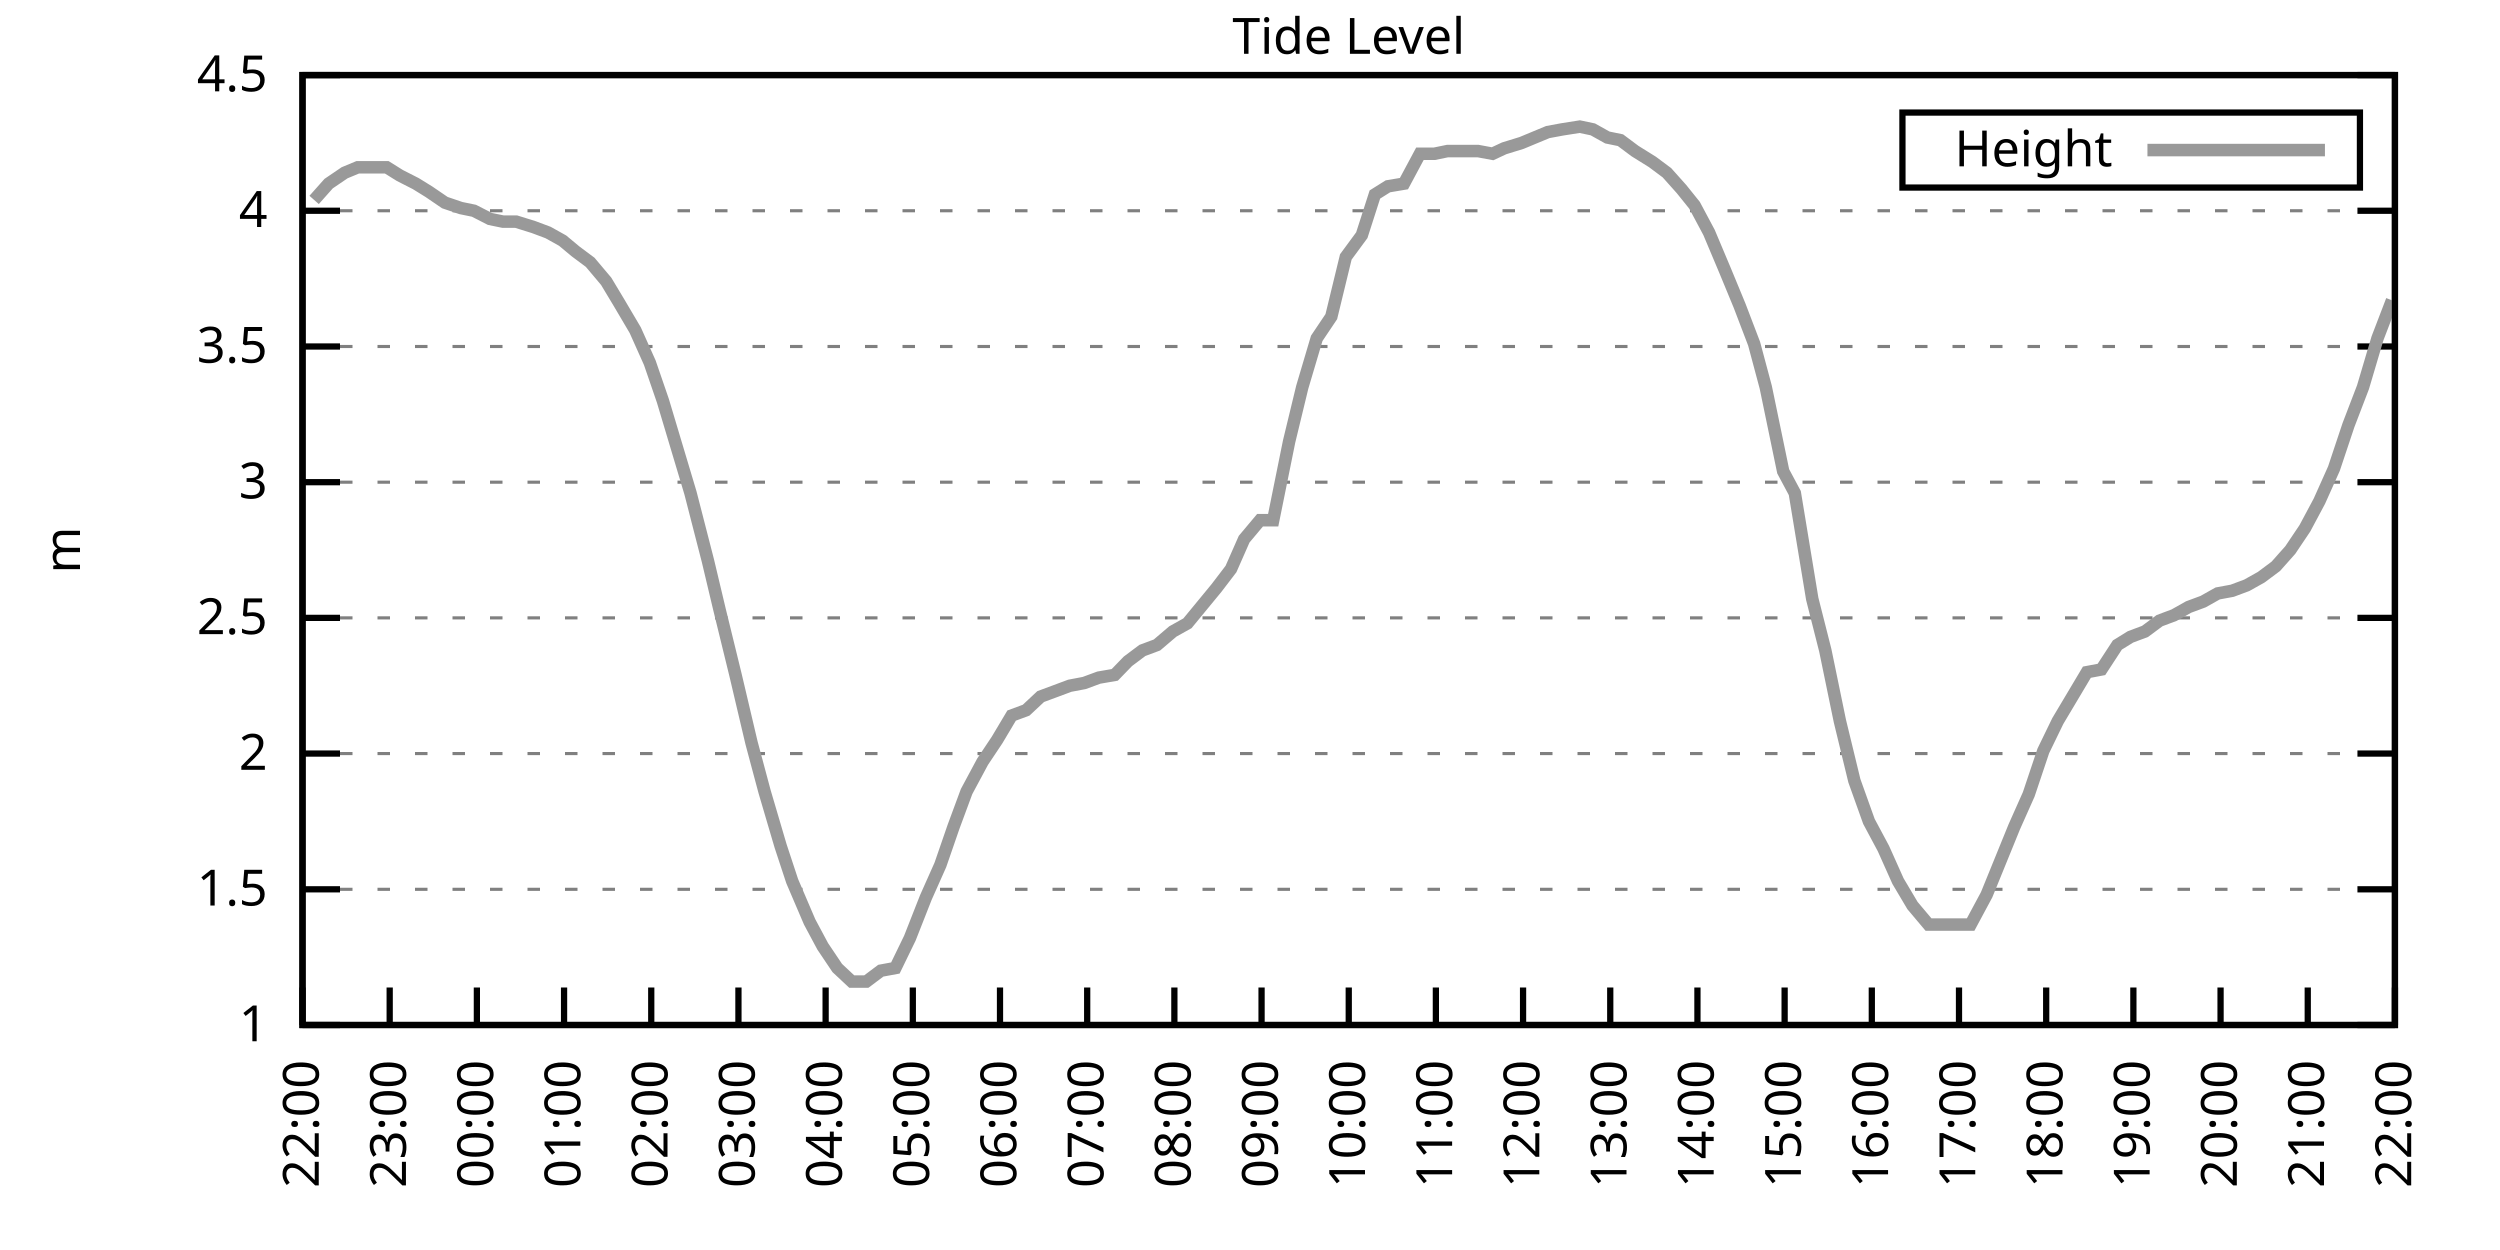
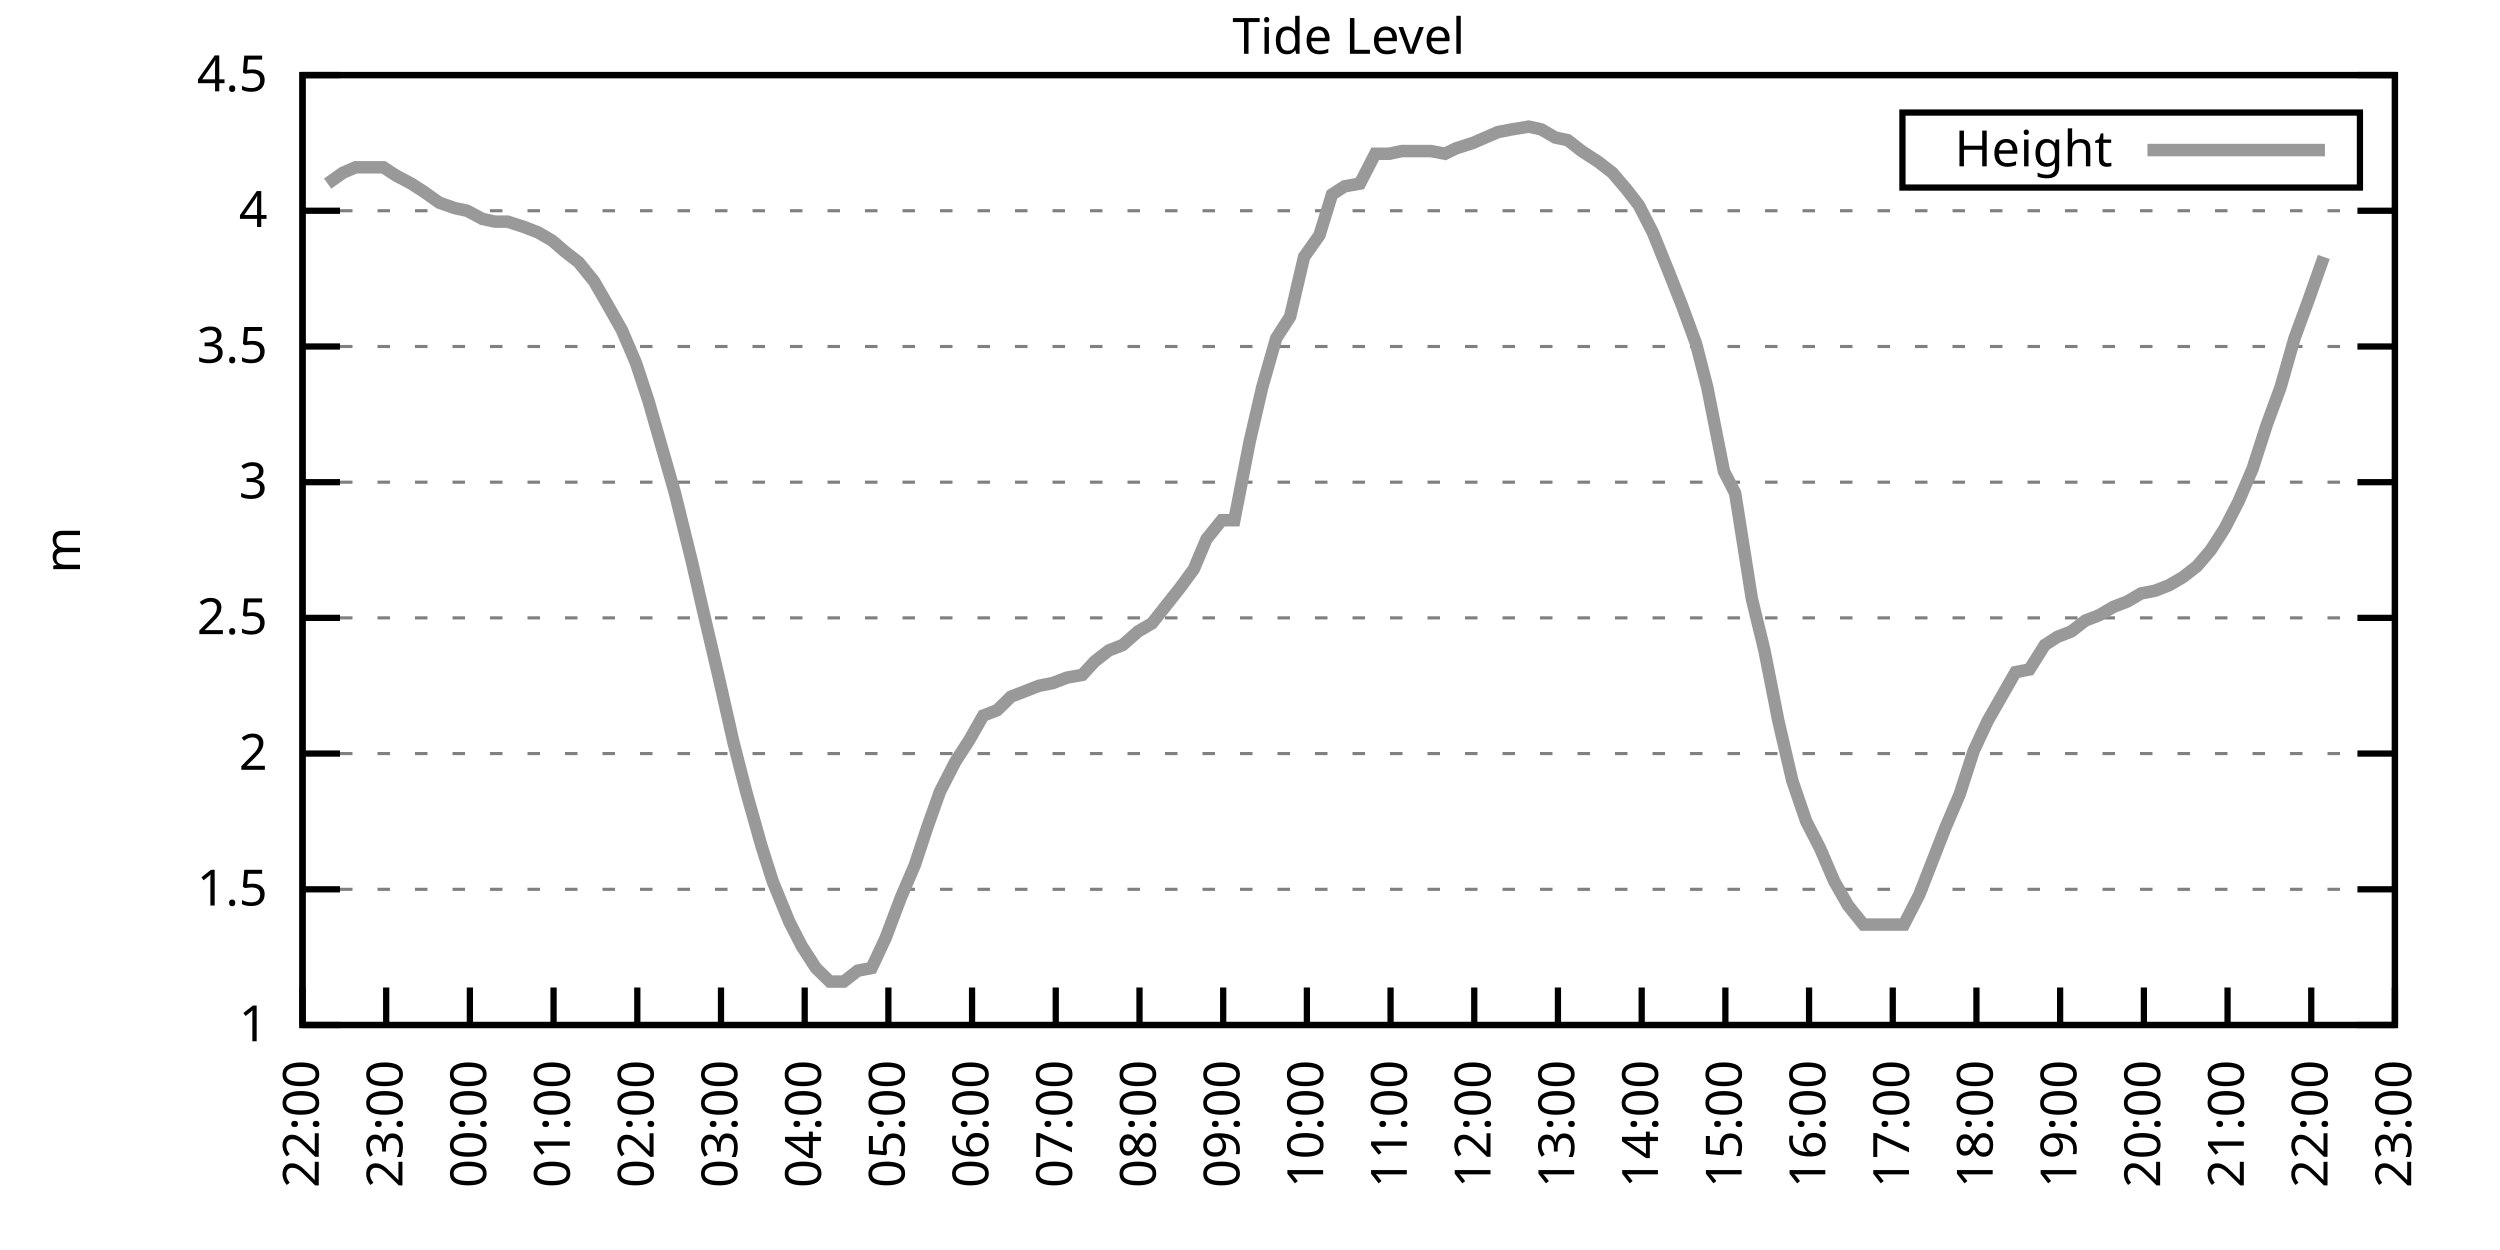
<svg xmlns="http://www.w3.org/2000/svg" xmlns:xlink="http://www.w3.org/1999/xlink" width="400" height="200" viewBox="0 0 400 200">
  <g id="gnuplot_canvas">
    <rect x="0" y="0" width="400" height="200" fill="none" />
    <defs>
      <circle id="gpDot" r="0.5" stroke-width="0.5" stroke="currentColor" />
      <path id="gpPt0" stroke-width="0.333" stroke="currentColor" d="M-1,0 h2 M0,-1 v2" />
      <path id="gpPt1" stroke-width="0.333" stroke="currentColor" d="M-1,-1 L1,1 M1,-1 L-1,1" />
      <path id="gpPt2" stroke-width="0.333" stroke="currentColor" d="M-1,0 L1,0 M0,-1 L0,1 M-1,-1 L1,1 M-1,1 L1,-1" />
      <rect id="gpPt3" stroke-width="0.333" stroke="currentColor" x="-1" y="-1" width="2" height="2" />
      <rect id="gpPt4" stroke-width="0.333" stroke="currentColor" fill="currentColor" x="-1" y="-1" width="2" height="2" />
      <circle id="gpPt5" stroke-width="0.333" stroke="currentColor" cx="0" cy="0" r="1" />
      <use xlink:href="#gpPt5" id="gpPt6" fill="currentColor" stroke="none" />
      <path id="gpPt7" stroke-width="0.333" stroke="currentColor" d="M0,-1.33 L-1.33,0.67 L1.33,0.67 z" />
      <use xlink:href="#gpPt7" id="gpPt8" fill="currentColor" stroke="none" />
      <use xlink:href="#gpPt7" id="gpPt9" stroke="currentColor" transform="rotate(180)" />
      <use xlink:href="#gpPt9" id="gpPt10" fill="currentColor" stroke="none" />
      <use xlink:href="#gpPt3" id="gpPt11" stroke="currentColor" transform="rotate(45)" />
      <use xlink:href="#gpPt11" id="gpPt12" fill="currentColor" stroke="none" />
      <path id="gpPt13" stroke-width="0.333" stroke="currentColor" d="M0,1.330 L1.265,0.411 L0.782,-1.067 L-0.782,-1.076 L-1.265,0.411 z" />
      <use xlink:href="#gpPt13" id="gpPt14" fill="currentColor" stroke="none" />
      <filter id="textbox" filterUnits="objectBoundingBox" x="0" y="0" height="1" width="1">
        <feFlood flood-color="white" flood-opacity="1" result="bgnd" />
        <feComposite in="SourceGraphic" in2="bgnd" operator="atop" />
      </filter>
      <filter id="greybox" filterUnits="objectBoundingBox" x="0" y="0" height="1" width="1">
        <feFlood flood-color="lightgrey" flood-opacity="1" result="grey" />
        <feComposite in="SourceGraphic" in2="grey" operator="atop" />
      </filter>
    </defs>
    <g fill="none" color="white" stroke="currentColor" stroke-width="1.00" stroke-linecap="butt" stroke-linejoin="miter">
</g>
    <g fill="none" color="black" stroke="currentColor" stroke-width="1.00" stroke-linecap="butt" stroke-linejoin="miter">
      <g stroke="none" shape-rendering="crispEdges">
        <polygon fill="rgb(255, 255, 255)" points="48.40,164.00 383.18,164.00 383.18,12.02 48.40,12.02 " />
      </g>
    </g>
    <g fill="none" color="black" stroke="currentColor" stroke-width="1.00" stroke-linecap="butt" stroke-linejoin="miter">
</g>
    <g fill="none" color="black" stroke="black" stroke-width="0.50" stroke-linecap="butt" stroke-linejoin="miter">
</g>
    <g fill="none" color="gray" stroke="currentColor" stroke-width="0.50" stroke-linecap="butt" stroke-linejoin="miter">
      <path stroke="gray" stroke-dasharray="2,4" class="gridline" d="M48.40,164.00 L383.19,164.00  " />
    </g>
    <g fill="none" color="gray" stroke="gray" stroke-width="1.00" stroke-linecap="butt" stroke-linejoin="miter">
</g>
    <g fill="none" color="black" stroke="currentColor" stroke-width="1.00" stroke-linecap="butt" stroke-linejoin="miter">
      <path stroke="black" d="M48.40,164.00 L54.40,164.00 M383.19,164.00 L377.19,164.00  " />
      <g transform="translate(42.80,166.60)" stroke="none" fill="black" font-family="Sans" font-size="8.00" text-anchor="end">
        <text>
          <tspan font-family="Sans"> 1</tspan>
        </text>
      </g>
    </g>
    <g fill="none" color="black" stroke="currentColor" stroke-width="1.00" stroke-linecap="butt" stroke-linejoin="miter">
</g>
    <g fill="none" color="black" stroke="black" stroke-width="0.50" stroke-linecap="butt" stroke-linejoin="miter">
</g>
    <g fill="none" color="gray" stroke="currentColor" stroke-width="0.50" stroke-linecap="butt" stroke-linejoin="miter">
      <path stroke="gray" stroke-dasharray="2,4" class="gridline" d="M48.40,142.29 L383.19,142.29  " />
    </g>
    <g fill="none" color="gray" stroke="gray" stroke-width="1.00" stroke-linecap="butt" stroke-linejoin="miter">
</g>
    <g fill="none" color="black" stroke="currentColor" stroke-width="1.00" stroke-linecap="butt" stroke-linejoin="miter">
      <path stroke="black" d="M48.40,142.29 L54.40,142.29 M383.19,142.29 L377.19,142.29  " />
      <g transform="translate(42.80,144.89)" stroke="none" fill="black" font-family="Sans" font-size="8.00" text-anchor="end">
        <text>
          <tspan font-family="Sans"> 1.5</tspan>
        </text>
      </g>
    </g>
    <g fill="none" color="black" stroke="currentColor" stroke-width="1.00" stroke-linecap="butt" stroke-linejoin="miter">
</g>
    <g fill="none" color="black" stroke="black" stroke-width="0.50" stroke-linecap="butt" stroke-linejoin="miter">
</g>
    <g fill="none" color="gray" stroke="currentColor" stroke-width="0.50" stroke-linecap="butt" stroke-linejoin="miter">
      <path stroke="gray" stroke-dasharray="2,4" class="gridline" d="M48.40,120.57 L383.19,120.57  " />
    </g>
    <g fill="none" color="gray" stroke="gray" stroke-width="1.00" stroke-linecap="butt" stroke-linejoin="miter">
</g>
    <g fill="none" color="black" stroke="currentColor" stroke-width="1.00" stroke-linecap="butt" stroke-linejoin="miter">
      <path stroke="black" d="M48.40,120.57 L54.40,120.57 M383.19,120.57 L377.19,120.57  " />
      <g transform="translate(42.80,123.17)" stroke="none" fill="black" font-family="Sans" font-size="8.00" text-anchor="end">
        <text>
          <tspan font-family="Sans"> 2</tspan>
        </text>
      </g>
    </g>
    <g fill="none" color="black" stroke="currentColor" stroke-width="1.00" stroke-linecap="butt" stroke-linejoin="miter">
</g>
    <g fill="none" color="black" stroke="black" stroke-width="0.50" stroke-linecap="butt" stroke-linejoin="miter">
</g>
    <g fill="none" color="gray" stroke="currentColor" stroke-width="0.50" stroke-linecap="butt" stroke-linejoin="miter">
      <path stroke="gray" stroke-dasharray="2,4" class="gridline" d="M48.40,98.86 L383.19,98.86  " />
    </g>
    <g fill="none" color="gray" stroke="gray" stroke-width="1.00" stroke-linecap="butt" stroke-linejoin="miter">
</g>
    <g fill="none" color="black" stroke="currentColor" stroke-width="1.00" stroke-linecap="butt" stroke-linejoin="miter">
      <path stroke="black" d="M48.40,98.86 L54.40,98.86 M383.19,98.86 L377.19,98.86  " />
      <g transform="translate(42.80,101.46)" stroke="none" fill="black" font-family="Sans" font-size="8.00" text-anchor="end">
        <text>
          <tspan font-family="Sans"> 2.5</tspan>
        </text>
      </g>
    </g>
    <g fill="none" color="black" stroke="currentColor" stroke-width="1.00" stroke-linecap="butt" stroke-linejoin="miter">
</g>
    <g fill="none" color="black" stroke="black" stroke-width="0.50" stroke-linecap="butt" stroke-linejoin="miter">
</g>
    <g fill="none" color="gray" stroke="currentColor" stroke-width="0.50" stroke-linecap="butt" stroke-linejoin="miter">
      <path stroke="gray" stroke-dasharray="2,4" class="gridline" d="M48.40,77.15 L383.19,77.15  " />
    </g>
    <g fill="none" color="gray" stroke="gray" stroke-width="1.00" stroke-linecap="butt" stroke-linejoin="miter">
</g>
    <g fill="none" color="black" stroke="currentColor" stroke-width="1.00" stroke-linecap="butt" stroke-linejoin="miter">
      <path stroke="black" d="M48.40,77.15 L54.40,77.15 M383.19,77.15 L377.19,77.15  " />
      <g transform="translate(42.80,79.75)" stroke="none" fill="black" font-family="Sans" font-size="8.00" text-anchor="end">
        <text>
          <tspan font-family="Sans"> 3</tspan>
        </text>
      </g>
    </g>
    <g fill="none" color="black" stroke="currentColor" stroke-width="1.00" stroke-linecap="butt" stroke-linejoin="miter">
</g>
    <g fill="none" color="black" stroke="black" stroke-width="0.50" stroke-linecap="butt" stroke-linejoin="miter">
</g>
    <g fill="none" color="gray" stroke="currentColor" stroke-width="0.50" stroke-linecap="butt" stroke-linejoin="miter">
      <path stroke="gray" stroke-dasharray="2,4" class="gridline" d="M48.40,55.44 L383.19,55.44  " />
    </g>
    <g fill="none" color="gray" stroke="gray" stroke-width="1.00" stroke-linecap="butt" stroke-linejoin="miter">
</g>
    <g fill="none" color="black" stroke="currentColor" stroke-width="1.00" stroke-linecap="butt" stroke-linejoin="miter">
      <path stroke="black" d="M48.40,55.44 L54.40,55.44 M383.19,55.44 L377.19,55.44  " />
      <g transform="translate(42.80,58.04)" stroke="none" fill="black" font-family="Sans" font-size="8.00" text-anchor="end">
        <text>
          <tspan font-family="Sans"> 3.5</tspan>
        </text>
      </g>
    </g>
    <g fill="none" color="black" stroke="currentColor" stroke-width="1.00" stroke-linecap="butt" stroke-linejoin="miter">
</g>
    <g fill="none" color="black" stroke="black" stroke-width="0.50" stroke-linecap="butt" stroke-linejoin="miter">
</g>
    <g fill="none" color="gray" stroke="currentColor" stroke-width="0.50" stroke-linecap="butt" stroke-linejoin="miter">
      <path stroke="gray" stroke-dasharray="2,4" class="gridline" d="M48.40,33.72 L383.19,33.72  " />
    </g>
    <g fill="none" color="gray" stroke="gray" stroke-width="1.00" stroke-linecap="butt" stroke-linejoin="miter">
</g>
    <g fill="none" color="black" stroke="currentColor" stroke-width="1.00" stroke-linecap="butt" stroke-linejoin="miter">
      <path stroke="black" d="M48.40,33.72 L54.40,33.72 M383.19,33.72 L377.19,33.72  " />
      <g transform="translate(42.80,36.32)" stroke="none" fill="black" font-family="Sans" font-size="8.00" text-anchor="end">
        <text>
          <tspan font-family="Sans"> 4</tspan>
        </text>
      </g>
    </g>
    <g fill="none" color="black" stroke="currentColor" stroke-width="1.00" stroke-linecap="butt" stroke-linejoin="miter">
</g>
    <g fill="none" color="black" stroke="black" stroke-width="0.50" stroke-linecap="butt" stroke-linejoin="miter">
</g>
    <g fill="none" color="gray" stroke="currentColor" stroke-width="0.50" stroke-linecap="butt" stroke-linejoin="miter">
      <path stroke="gray" stroke-dasharray="2,4" class="gridline" d="M48.40,12.01 L383.19,12.01  " />
    </g>
    <g fill="none" color="gray" stroke="gray" stroke-width="1.00" stroke-linecap="butt" stroke-linejoin="miter">
</g>
    <g fill="none" color="black" stroke="currentColor" stroke-width="1.00" stroke-linecap="butt" stroke-linejoin="miter">
      <path stroke="black" d="M48.40,12.01 L54.40,12.01 M383.19,12.01 L377.19,12.01  " />
      <g transform="translate(42.80,14.61)" stroke="none" fill="black" font-family="Sans" font-size="8.00" text-anchor="end">
        <text>
          <tspan font-family="Sans"> 4.5</tspan>
        </text>
      </g>
    </g>
    <g fill="none" color="black" stroke="currentColor" stroke-width="1.00" stroke-linecap="butt" stroke-linejoin="miter">
      <path stroke="black" d="M48.40,164.00 L48.40,158.00  " />
      <g transform="translate(51.00,169.60) rotate(270.00)" stroke="none" fill="black" font-family="Sans" font-size="8.00" text-anchor="end">
        <text>
          <tspan font-family="Sans">22:00</tspan>
        </text>
      </g>
    </g>
    <g fill="none" color="black" stroke="currentColor" stroke-width="1.00" stroke-linecap="butt" stroke-linejoin="miter">
-       <path stroke="black" d="M62.35,164.00 L62.35,158.00  " />
-       <g transform="translate(64.95,169.60) rotate(270.00)" stroke="none" fill="black" font-family="Sans" font-size="8.00" text-anchor="end">
+       <path stroke="black" d="M61.79,164.00 L61.79,158.00  " />
+       <g transform="translate(64.39,169.60) rotate(270.00)" stroke="none" fill="black" font-family="Sans" font-size="8.00" text-anchor="end">
        <text>
          <tspan font-family="Sans">23:00</tspan>
        </text>
      </g>
    </g>
    <g fill="none" color="black" stroke="currentColor" stroke-width="1.00" stroke-linecap="butt" stroke-linejoin="miter">
-       <path stroke="black" d="M76.30,164.00 L76.30,158.00  " />
-       <g transform="translate(78.90,169.60) rotate(270.00)" stroke="none" fill="black" font-family="Sans" font-size="8.00" text-anchor="end">
+       <path stroke="black" d="M75.18,164.00 L75.18,158.00  " />
+       <g transform="translate(77.78,169.60) rotate(270.00)" stroke="none" fill="black" font-family="Sans" font-size="8.00" text-anchor="end">
        <text>
          <tspan font-family="Sans">00:00</tspan>
        </text>
      </g>
    </g>
    <g fill="none" color="black" stroke="currentColor" stroke-width="1.00" stroke-linecap="butt" stroke-linejoin="miter">
-       <path stroke="black" d="M90.25,164.00 L90.25,158.00  " />
-       <g transform="translate(92.85,169.60) rotate(270.00)" stroke="none" fill="black" font-family="Sans" font-size="8.00" text-anchor="end">
+       <path stroke="black" d="M88.57,164.00 L88.57,158.00  " />
+       <g transform="translate(91.17,169.60) rotate(270.00)" stroke="none" fill="black" font-family="Sans" font-size="8.00" text-anchor="end">
        <text>
          <tspan font-family="Sans">01:00</tspan>
        </text>
      </g>
    </g>
    <g fill="none" color="black" stroke="currentColor" stroke-width="1.00" stroke-linecap="butt" stroke-linejoin="miter">
-       <path stroke="black" d="M104.20,164.00 L104.20,158.00  " />
-       <g transform="translate(106.80,169.60) rotate(270.00)" stroke="none" fill="black" font-family="Sans" font-size="8.00" text-anchor="end">
+       <path stroke="black" d="M101.97,164.00 L101.97,158.00  " />
+       <g transform="translate(104.57,169.60) rotate(270.00)" stroke="none" fill="black" font-family="Sans" font-size="8.00" text-anchor="end">
        <text>
          <tspan font-family="Sans">02:00</tspan>
        </text>
      </g>
    </g>
    <g fill="none" color="black" stroke="currentColor" stroke-width="1.00" stroke-linecap="butt" stroke-linejoin="miter">
-       <path stroke="black" d="M118.15,164.00 L118.15,158.00  " />
-       <g transform="translate(120.75,169.60) rotate(270.00)" stroke="none" fill="black" font-family="Sans" font-size="8.00" text-anchor="end">
+       <path stroke="black" d="M115.36,164.00 L115.36,158.00  " />
+       <g transform="translate(117.96,169.60) rotate(270.00)" stroke="none" fill="black" font-family="Sans" font-size="8.00" text-anchor="end">
        <text>
          <tspan font-family="Sans">03:00</tspan>
        </text>
      </g>
    </g>
    <g fill="none" color="black" stroke="currentColor" stroke-width="1.00" stroke-linecap="butt" stroke-linejoin="miter">
-       <path stroke="black" d="M132.10,164.00 L132.10,158.00  " />
-       <g transform="translate(134.70,169.60) rotate(270.00)" stroke="none" fill="black" font-family="Sans" font-size="8.00" text-anchor="end">
+       <path stroke="black" d="M128.75,164.00 L128.75,158.00  " />
+       <g transform="translate(131.35,169.60) rotate(270.00)" stroke="none" fill="black" font-family="Sans" font-size="8.00" text-anchor="end">
        <text>
          <tspan font-family="Sans">04:00</tspan>
        </text>
      </g>
    </g>
    <g fill="none" color="black" stroke="currentColor" stroke-width="1.00" stroke-linecap="butt" stroke-linejoin="miter">
-       <path stroke="black" d="M146.05,164.00 L146.05,158.00  " />
-       <g transform="translate(148.65,169.60) rotate(270.00)" stroke="none" fill="black" font-family="Sans" font-size="8.00" text-anchor="end">
+       <path stroke="black" d="M142.14,164.00 L142.14,158.00  " />
+       <g transform="translate(144.74,169.60) rotate(270.00)" stroke="none" fill="black" font-family="Sans" font-size="8.00" text-anchor="end">
        <text>
          <tspan font-family="Sans">05:00</tspan>
        </text>
      </g>
    </g>
    <g fill="none" color="black" stroke="currentColor" stroke-width="1.00" stroke-linecap="butt" stroke-linejoin="miter">
-       <path stroke="black" d="M160.00,164.00 L160.00,158.00  " />
-       <g transform="translate(162.60,169.60) rotate(270.00)" stroke="none" fill="black" font-family="Sans" font-size="8.00" text-anchor="end">
+       <path stroke="black" d="M155.53,164.00 L155.53,158.00  " />
+       <g transform="translate(158.13,169.60) rotate(270.00)" stroke="none" fill="black" font-family="Sans" font-size="8.00" text-anchor="end">
        <text>
          <tspan font-family="Sans">06:00</tspan>
        </text>
      </g>
    </g>
    <g fill="none" color="black" stroke="currentColor" stroke-width="1.00" stroke-linecap="butt" stroke-linejoin="miter">
-       <path stroke="black" d="M173.95,164.00 L173.95,158.00  " />
-       <g transform="translate(176.55,169.60) rotate(270.00)" stroke="none" fill="black" font-family="Sans" font-size="8.00" text-anchor="end">
+       <path stroke="black" d="M168.92,164.00 L168.92,158.00  " />
+       <g transform="translate(171.52,169.60) rotate(270.00)" stroke="none" fill="black" font-family="Sans" font-size="8.00" text-anchor="end">
        <text>
          <tspan font-family="Sans">07:00</tspan>
        </text>
      </g>
    </g>
    <g fill="none" color="black" stroke="currentColor" stroke-width="1.00" stroke-linecap="butt" stroke-linejoin="miter">
-       <path stroke="black" d="M187.90,164.00 L187.90,158.00  " />
-       <g transform="translate(190.50,169.60) rotate(270.00)" stroke="none" fill="black" font-family="Sans" font-size="8.00" text-anchor="end">
+       <path stroke="black" d="M182.32,164.00 L182.32,158.00  " />
+       <g transform="translate(184.92,169.60) rotate(270.00)" stroke="none" fill="black" font-family="Sans" font-size="8.00" text-anchor="end">
        <text>
          <tspan font-family="Sans">08:00</tspan>
        </text>
      </g>
    </g>
    <g fill="none" color="black" stroke="currentColor" stroke-width="1.00" stroke-linecap="butt" stroke-linejoin="miter">
-       <path stroke="black" d="M201.85,164.00 L201.85,158.00  " />
-       <g transform="translate(204.45,169.60) rotate(270.00)" stroke="none" fill="black" font-family="Sans" font-size="8.00" text-anchor="end">
+       <path stroke="black" d="M195.71,164.00 L195.71,158.00  " />
+       <g transform="translate(198.31,169.60) rotate(270.00)" stroke="none" fill="black" font-family="Sans" font-size="8.00" text-anchor="end">
        <text>
          <tspan font-family="Sans">09:00</tspan>
        </text>
      </g>
    </g>
    <g fill="none" color="black" stroke="currentColor" stroke-width="1.00" stroke-linecap="butt" stroke-linejoin="miter">
-       <path stroke="black" d="M215.80,164.00 L215.80,158.00  " />
-       <g transform="translate(218.40,169.60) rotate(270.00)" stroke="none" fill="black" font-family="Sans" font-size="8.00" text-anchor="end">
+       <path stroke="black" d="M209.10,164.00 L209.10,158.00  " />
+       <g transform="translate(211.70,169.60) rotate(270.00)" stroke="none" fill="black" font-family="Sans" font-size="8.00" text-anchor="end">
        <text>
          <tspan font-family="Sans">10:00</tspan>
        </text>
      </g>
    </g>
    <g fill="none" color="black" stroke="currentColor" stroke-width="1.00" stroke-linecap="butt" stroke-linejoin="miter">
-       <path stroke="black" d="M229.74,164.00 L229.74,158.00  " />
-       <g transform="translate(232.34,169.60) rotate(270.00)" stroke="none" fill="black" font-family="Sans" font-size="8.00" text-anchor="end">
+       <path stroke="black" d="M222.49,164.00 L222.49,158.00  " />
+       <g transform="translate(225.09,169.60) rotate(270.00)" stroke="none" fill="black" font-family="Sans" font-size="8.00" text-anchor="end">
        <text>
          <tspan font-family="Sans">11:00</tspan>
        </text>
      </g>
    </g>
    <g fill="none" color="black" stroke="currentColor" stroke-width="1.00" stroke-linecap="butt" stroke-linejoin="miter">
-       <path stroke="black" d="M243.69,164.00 L243.69,158.00  " />
-       <g transform="translate(246.29,169.60) rotate(270.00)" stroke="none" fill="black" font-family="Sans" font-size="8.00" text-anchor="end">
+       <path stroke="black" d="M235.88,164.00 L235.88,158.00  " />
+       <g transform="translate(238.48,169.60) rotate(270.00)" stroke="none" fill="black" font-family="Sans" font-size="8.00" text-anchor="end">
        <text>
          <tspan font-family="Sans">12:00</tspan>
        </text>
      </g>
    </g>
    <g fill="none" color="black" stroke="currentColor" stroke-width="1.00" stroke-linecap="butt" stroke-linejoin="miter">
-       <path stroke="black" d="M257.64,164.00 L257.64,158.00  " />
-       <g transform="translate(260.24,169.60) rotate(270.00)" stroke="none" fill="black" font-family="Sans" font-size="8.00" text-anchor="end">
+       <path stroke="black" d="M249.27,164.00 L249.27,158.00  " />
+       <g transform="translate(251.87,169.60) rotate(270.00)" stroke="none" fill="black" font-family="Sans" font-size="8.00" text-anchor="end">
        <text>
          <tspan font-family="Sans">13:00</tspan>
        </text>
      </g>
    </g>
    <g fill="none" color="black" stroke="currentColor" stroke-width="1.00" stroke-linecap="butt" stroke-linejoin="miter">
-       <path stroke="black" d="M271.59,164.00 L271.59,158.00  " />
-       <g transform="translate(274.19,169.60) rotate(270.00)" stroke="none" fill="black" font-family="Sans" font-size="8.00" text-anchor="end">
+       <path stroke="black" d="M262.67,164.00 L262.67,158.00  " />
+       <g transform="translate(265.27,169.60) rotate(270.00)" stroke="none" fill="black" font-family="Sans" font-size="8.00" text-anchor="end">
        <text>
          <tspan font-family="Sans">14:00</tspan>
        </text>
      </g>
    </g>
    <g fill="none" color="black" stroke="currentColor" stroke-width="1.00" stroke-linecap="butt" stroke-linejoin="miter">
-       <path stroke="black" d="M285.54,164.00 L285.54,158.00  " />
-       <g transform="translate(288.14,169.60) rotate(270.00)" stroke="none" fill="black" font-family="Sans" font-size="8.00" text-anchor="end">
+       <path stroke="black" d="M276.06,164.00 L276.06,158.00  " />
+       <g transform="translate(278.66,169.60) rotate(270.00)" stroke="none" fill="black" font-family="Sans" font-size="8.00" text-anchor="end">
        <text>
          <tspan font-family="Sans">15:00</tspan>
        </text>
      </g>
    </g>
    <g fill="none" color="black" stroke="currentColor" stroke-width="1.00" stroke-linecap="butt" stroke-linejoin="miter">
-       <path stroke="black" d="M299.49,164.00 L299.49,158.00  " />
-       <g transform="translate(302.09,169.60) rotate(270.00)" stroke="none" fill="black" font-family="Sans" font-size="8.00" text-anchor="end">
+       <path stroke="black" d="M289.45,164.00 L289.45,158.00  " />
+       <g transform="translate(292.05,169.60) rotate(270.00)" stroke="none" fill="black" font-family="Sans" font-size="8.00" text-anchor="end">
        <text>
          <tspan font-family="Sans">16:00</tspan>
        </text>
      </g>
    </g>
    <g fill="none" color="black" stroke="currentColor" stroke-width="1.00" stroke-linecap="butt" stroke-linejoin="miter">
-       <path stroke="black" d="M313.44,164.00 L313.44,158.00  " />
-       <g transform="translate(316.04,169.60) rotate(270.00)" stroke="none" fill="black" font-family="Sans" font-size="8.00" text-anchor="end">
+       <path stroke="black" d="M302.84,164.00 L302.84,158.00  " />
+       <g transform="translate(305.44,169.60) rotate(270.00)" stroke="none" fill="black" font-family="Sans" font-size="8.00" text-anchor="end">
        <text>
          <tspan font-family="Sans">17:00</tspan>
        </text>
      </g>
    </g>
    <g fill="none" color="black" stroke="currentColor" stroke-width="1.00" stroke-linecap="butt" stroke-linejoin="miter">
-       <path stroke="black" d="M327.39,164.00 L327.39,158.00  " />
-       <g transform="translate(329.99,169.60) rotate(270.00)" stroke="none" fill="black" font-family="Sans" font-size="8.00" text-anchor="end">
+       <path stroke="black" d="M316.23,164.00 L316.23,158.00  " />
+       <g transform="translate(318.83,169.60) rotate(270.00)" stroke="none" fill="black" font-family="Sans" font-size="8.00" text-anchor="end">
        <text>
          <tspan font-family="Sans">18:00</tspan>
        </text>
      </g>
    </g>
    <g fill="none" color="black" stroke="currentColor" stroke-width="1.00" stroke-linecap="butt" stroke-linejoin="miter">
-       <path stroke="black" d="M341.34,164.00 L341.34,158.00  " />
-       <g transform="translate(343.94,169.60) rotate(270.00)" stroke="none" fill="black" font-family="Sans" font-size="8.00" text-anchor="end">
+       <path stroke="black" d="M329.62,164.00 L329.62,158.00  " />
+       <g transform="translate(332.22,169.60) rotate(270.00)" stroke="none" fill="black" font-family="Sans" font-size="8.00" text-anchor="end">
        <text>
          <tspan font-family="Sans">19:00</tspan>
        </text>
      </g>
    </g>
    <g fill="none" color="black" stroke="currentColor" stroke-width="1.00" stroke-linecap="butt" stroke-linejoin="miter">
-       <path stroke="black" d="M355.29,164.00 L355.29,158.00  " />
-       <g transform="translate(357.89,169.60) rotate(270.00)" stroke="none" fill="black" font-family="Sans" font-size="8.00" text-anchor="end">
+       <path stroke="black" d="M343.02,164.00 L343.02,158.00  " />
+       <g transform="translate(345.62,169.60) rotate(270.00)" stroke="none" fill="black" font-family="Sans" font-size="8.00" text-anchor="end">
        <text>
          <tspan font-family="Sans">20:00</tspan>
        </text>
      </g>
    </g>
    <g fill="none" color="black" stroke="currentColor" stroke-width="1.00" stroke-linecap="butt" stroke-linejoin="miter">
-       <path stroke="black" d="M369.24,164.00 L369.24,158.00  " />
-       <g transform="translate(371.84,169.60) rotate(270.00)" stroke="none" fill="black" font-family="Sans" font-size="8.00" text-anchor="end">
+       <path stroke="black" d="M356.41,164.00 L356.41,158.00  " />
+       <g transform="translate(359.01,169.60) rotate(270.00)" stroke="none" fill="black" font-family="Sans" font-size="8.00" text-anchor="end">
        <text>
          <tspan font-family="Sans">21:00</tspan>
+         </text>
+       </g>
+     </g>
+     <g fill="none" color="black" stroke="currentColor" stroke-width="1.00" stroke-linecap="butt" stroke-linejoin="miter">
+       <path stroke="black" d="M369.80,164.00 L369.80,158.00  " />
+       <g transform="translate(372.40,169.60) rotate(270.00)" stroke="none" fill="black" font-family="Sans" font-size="8.00" text-anchor="end">
+         <text>
+           <tspan font-family="Sans">22:00</tspan>
        </text>
      </g>
    </g>
    <g fill="none" color="black" stroke="currentColor" stroke-width="1.00" stroke-linecap="butt" stroke-linejoin="miter">
      <path stroke="black" d="M383.19,164.00 L383.19,158.00  " />
      <g transform="translate(385.79,169.60) rotate(270.00)" stroke="none" fill="black" font-family="Sans" font-size="8.00" text-anchor="end">
        <text>
-           <tspan font-family="Sans">22:00</tspan>
+           <tspan font-family="Sans">23:00</tspan>
        </text>
      </g>
    </g>
    <g fill="none" color="black" stroke="currentColor" stroke-width="1.00" stroke-linecap="butt" stroke-linejoin="miter">
</g>
    <g fill="none" color="black" stroke="currentColor" stroke-width="1.00" stroke-linecap="butt" stroke-linejoin="miter">
      <path stroke="black" d="M48.40,12.01 L48.40,164.00 L383.19,164.00 L383.19,12.01 L48.40,12.01 Z  " />
    </g>
    <g fill="none" color="black" stroke="currentColor" stroke-width="1.00" stroke-linecap="butt" stroke-linejoin="miter">
</g>
    <g fill="none" color="black" stroke="currentColor" stroke-width="1.00" stroke-linecap="butt" stroke-linejoin="miter">
      <path stroke="black" d="M304.39,30.01 L304.39,18.01 L377.59,18.01 L377.59,30.01 L304.39,30.01 Z  " />
    </g>
    <g id="Tide_level_plot_1">
      <g fill="none" color="white" stroke="black" stroke-width="2.00" stroke-linecap="butt" stroke-linejoin="miter">
</g>
      <g fill="none" color="black" stroke="currentColor" stroke-width="2.00" stroke-linecap="butt" stroke-linejoin="miter">
        <g transform="translate(337.99,26.61)" stroke="none" fill="black" font-family="Sans" font-size="8.00" text-anchor="end">
          <text>
            <tspan font-family="Sans">Height</tspan>
          </text>
        </g>
      </g>
      <g fill="none" color="black" stroke="currentColor" stroke-width="2.00" stroke-linecap="butt" stroke-linejoin="miter">
-         <path stroke="rgb(153, 153, 153)" d="M343.59,24.01 L371.99,24.01 M50.26,31.99 L52.58,29.38 L55.14,27.64 L57.23,26.77 L59.79,26.77 L61.88,26.77   L63.98,28.08 L66.53,29.38 L68.63,30.68 L71.18,32.42 L73.74,33.29 L75.83,33.72 L78.39,35.03 L80.48,35.46   L82.58,35.46 L85.37,36.33 L87.69,37.20 L90.02,38.50 L92.11,40.24 L94.43,41.97 L96.99,45.01 L99.08,48.49   L101.64,52.83 L103.97,58.04 L106.06,64.12 L110.48,78.89 L113.27,89.74 L115.13,97.56 L117.68,107.98 L120.24,118.84   L122.33,126.65 L124.89,135.34 L126.75,140.98 L129.54,147.50 L131.63,151.41 L133.96,154.88 L136.28,157.05 L138.61,157.05   L140.93,155.31 L143.26,154.88 L145.58,150.10 L148.14,143.59 L150.46,138.38 L152.56,132.30 L154.65,126.65 L157.21,121.88   L159.53,118.40 L161.86,114.49 L164.18,113.63 L166.51,111.45 L168.83,110.59 L171.16,109.72 L173.48,109.28 L175.81,108.42   L178.36,107.98 L180.46,105.81 L182.78,104.07 L185.11,103.20 L187.66,101.03 L189.99,99.73 L194.64,94.08 L196.96,91.04   L199.06,86.27 L201.61,83.23 L203.71,83.23 L206.26,70.63 L208.36,61.95 L210.68,54.13 L213.01,50.66 L215.33,41.11   L217.89,37.63 L219.98,31.12 L222.07,29.81 L224.63,29.38 L227.19,24.60 L229.51,24.60 L231.60,24.17 L234.16,24.17   L236.49,24.17 L238.81,24.60 L240.67,23.73 L243.46,22.87 L245.55,22.00 L247.65,21.13 L249.97,20.70 L252.76,20.26   L254.85,20.70 L257.18,22.00 L259.27,22.43 L261.60,24.17 L264.39,25.91 L266.71,27.64 L269.04,30.25 L271.13,32.85   L273.45,37.20 L276.01,43.28 L278.34,48.92 L280.66,55.00 L282.52,61.95 L285.31,75.41 L287.17,78.89 L289.96,95.82   L292.05,104.07 L294.38,115.36 L296.70,124.92 L299.03,131.43 L301.35,135.77 L303.68,140.98 L306.00,144.89 L308.56,147.93   L310.65,147.93 L313.21,147.93 L315.30,147.93 L317.86,143.16 L322.28,132.30 L324.60,127.09 L326.93,120.14 L329.25,115.36   L331.58,111.45 L333.90,107.55 L336.23,107.11 L338.78,103.20 L340.88,101.90 L343.20,101.03 L345.53,99.30 L347.85,98.43   L350.18,97.12 L352.50,96.26 L354.83,94.95 L357.15,94.52 L359.48,93.65 L361.80,92.35 L364.13,90.61 L366.45,88.00   L368.78,84.53 L371.10,80.19 L373.43,74.98 L375.75,68.03 L378.08,61.95 L380.40,54.13 L382.73,48.05  " />
+         <path stroke="rgb(153, 153, 153)" d="M343.59,24.01 L371.99,24.01 M52.42,29.38 L54.87,27.64 L56.88,26.77 L59.34,26.77 L61.35,26.77 L63.35,28.08   L65.81,29.38 L67.82,30.68 L70.27,32.42 L72.73,33.29 L74.74,33.72 L77.19,35.03 L79.20,35.46 L81.21,35.46   L83.89,36.33 L86.12,37.20 L88.35,38.50 L90.36,40.24 L92.59,41.97 L95.05,45.01 L97.06,48.49 L99.51,52.83   L101.74,58.04 L103.75,64.12 L107.99,78.89 L110.67,89.74 L112.46,97.56 L114.91,107.98 L117.37,118.84 L119.38,126.65   L121.83,135.34 L123.62,140.98 L126.29,147.50 L128.30,151.41 L130.54,154.88 L132.77,157.05 L135.00,157.05 L137.23,155.31   L139.46,154.88 L141.69,150.10 L144.15,143.59 L146.38,138.38 L148.39,132.30 L150.40,126.65 L152.85,121.88 L155.09,118.40   L157.32,114.49 L159.55,113.63 L161.78,111.45 L164.01,110.59 L166.25,109.72 L168.48,109.28 L170.71,108.42 L173.17,107.98   L175.17,105.81 L177.41,104.07 L179.64,103.20 L182.09,101.03 L184.32,99.73 L188.79,94.08 L191.02,91.04 L193.03,86.27   L195.48,83.23 L197.49,83.23 L199.95,70.63 L201.96,61.95 L204.19,54.13 L206.42,50.66 L208.65,41.11 L211.11,37.63   L213.12,31.12 L215.13,29.81 L217.58,29.38 L220.04,24.60 L222.27,24.60 L224.28,24.17 L226.73,24.17 L228.96,24.17   L231.20,24.60 L232.98,23.73 L235.66,22.87 L237.67,22.00 L239.68,21.13 L241.91,20.70 L244.59,20.26 L246.60,20.70   L248.83,22.00 L250.84,22.43 L253.07,24.17 L255.75,25.91 L257.98,27.64 L260.21,30.25 L262.22,32.85 L264.45,37.20   L266.91,43.28 L269.14,48.92 L271.37,55.00 L273.16,61.95 L275.83,75.41 L277.62,78.89 L280.30,95.82 L282.31,104.07   L284.54,115.36 L286.77,124.92 L289.00,131.43 L291.23,135.77 L293.47,140.98 L295.70,144.89 L298.15,147.93 L300.16,147.93   L302.62,147.93 L304.63,147.93 L307.08,143.16 L311.32,132.30 L313.55,127.09 L315.79,120.14 L318.02,115.36 L320.25,111.45   L322.48,107.55 L324.71,107.11 L327.17,103.20 L329.18,101.90 L331.41,101.03 L333.64,99.30 L335.87,98.43 L338.10,97.12   L340.34,96.26 L342.57,94.95 L344.80,94.52 L347.03,93.65 L349.26,92.35 L351.50,90.61 L353.73,88.00 L355.96,84.53   L358.19,80.19 L360.42,74.98 L362.66,68.03 L364.89,61.95 L367.12,54.13 L369.35,48.05 L371.81,41.11  " />
      </g>
    </g>
    <g fill="none" color="black" stroke="currentColor" stroke-width="2.00" stroke-linecap="butt" stroke-linejoin="miter">
</g>
    <g fill="none" color="black" stroke="black" stroke-width="1.00" stroke-linecap="butt" stroke-linejoin="miter">
</g>
    <g fill="none" color="black" stroke="currentColor" stroke-width="1.00" stroke-linecap="butt" stroke-linejoin="miter">
      <path stroke="black" d="M48.40,12.01 L48.40,164.00 L383.19,164.00 L383.19,12.01 L48.40,12.01 Z  " />
      <g transform="translate(12.80,88.01) rotate(270.00)" stroke="none" fill="black" font-family="Sans" font-size="8.00" text-anchor="middle">
        <text>
          <tspan font-family="Sans">m</tspan>
        </text>
      </g>
    </g>
    <g fill="none" color="black" stroke="currentColor" stroke-width="1.00" stroke-linecap="butt" stroke-linejoin="miter">
</g>
    <g fill="none" color="black" stroke="currentColor" stroke-width="1.00" stroke-linecap="butt" stroke-linejoin="miter">
      <g transform="translate(215.79,8.61)" stroke="none" fill="black" font-family="Sans" font-size="8.00" text-anchor="middle">
        <text>
          <tspan font-family="Sans">Tide Level</tspan>
        </text>
      </g>
    </g>
    <g fill="none" color="black" stroke="currentColor" stroke-width="1.00" stroke-linecap="butt" stroke-linejoin="miter">
</g>
  </g>
</svg>
